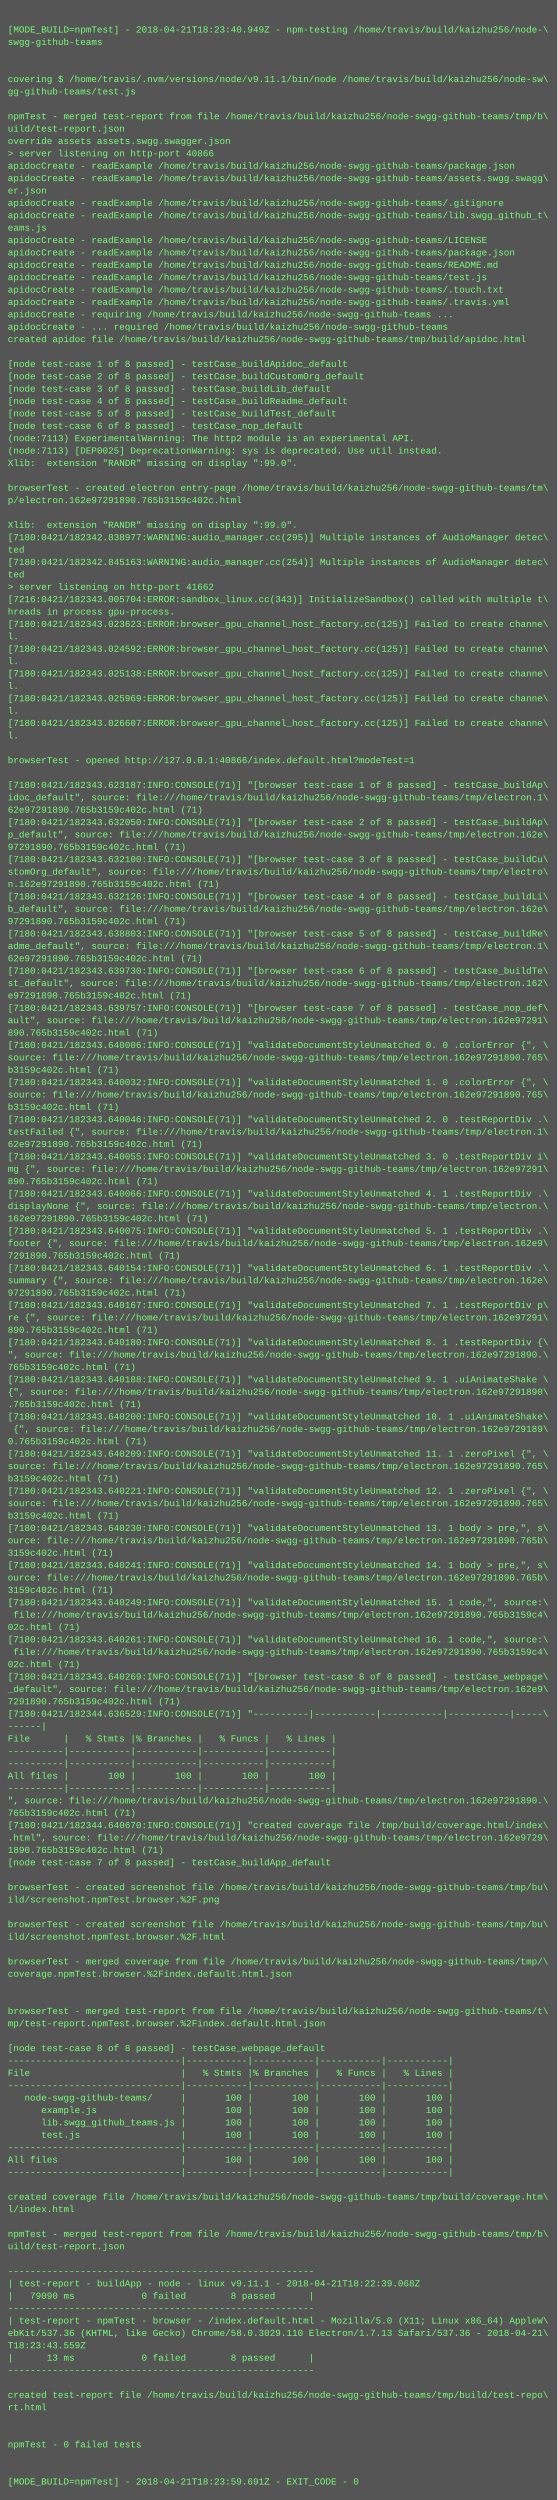
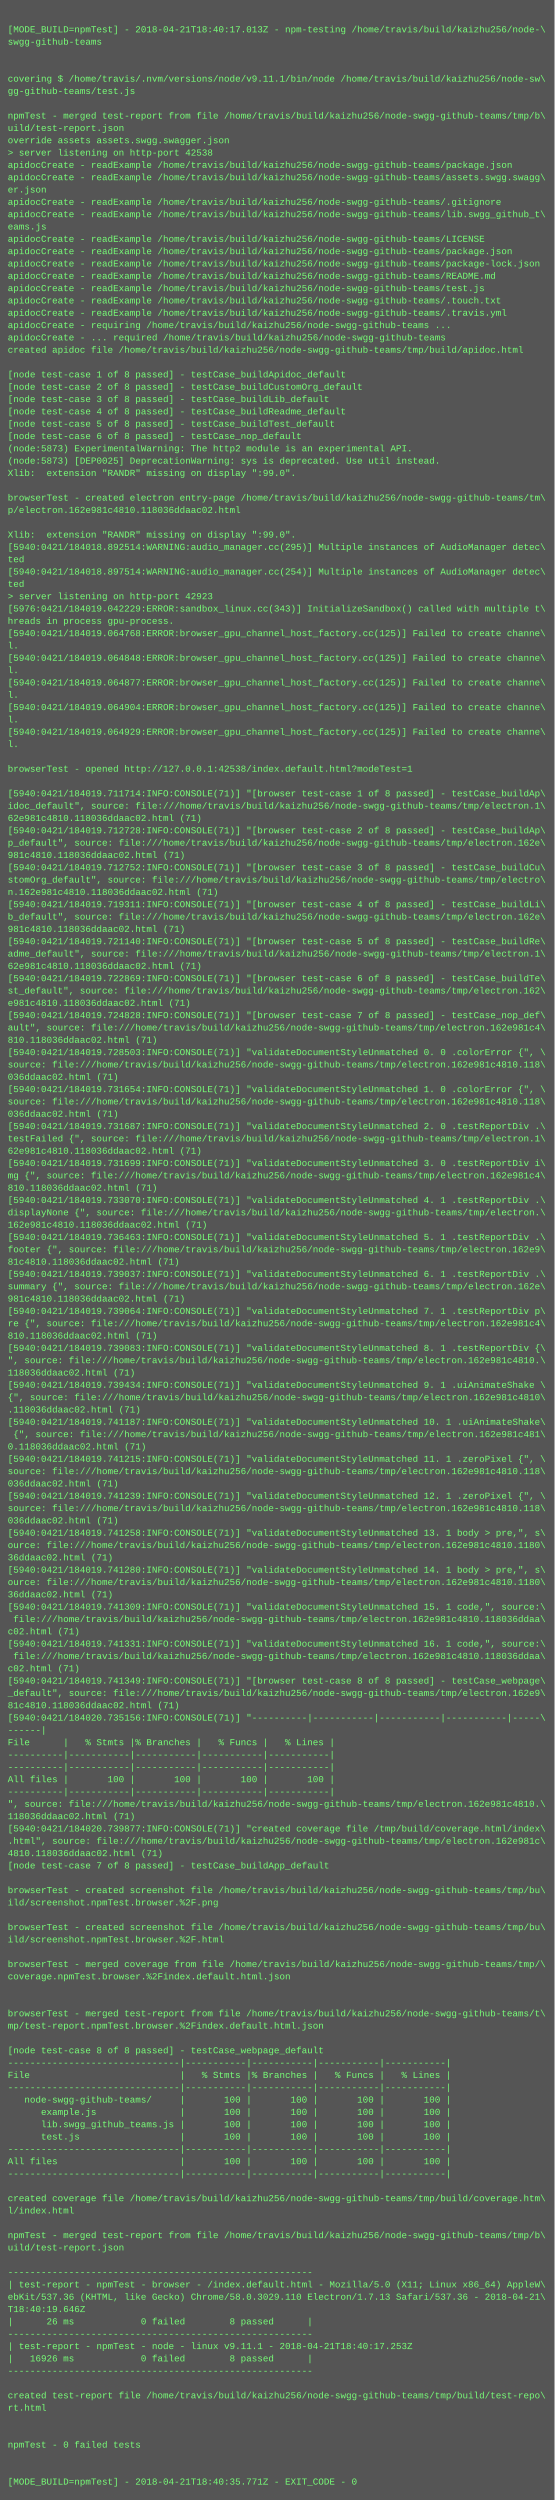
- <svg xmlns="http://www.w3.org/2000/svg" height="3230" width="720">
-   <rect height="3230" fill="#555" width="720" />
+ <svg xmlns="http://www.w3.org/2000/svg" height="3246" width="720">
+   <rect height="3246" fill="#555" width="720" />
  <text fill="#7f7" font-family="Courier New" font-size="12" xml:space="preserve">
    <tspan x="10" y="26" />
-     <tspan x="10" y="42">[MODE_BUILD=npmTest] - 2018-04-21T18:23:40.949Z - npm-testing /home/travis/build/kaizhu256/node-\</tspan>
+     <tspan x="10" y="42">[MODE_BUILD=npmTest] - 2018-04-21T18:40:17.013Z - npm-testing /home/travis/build/kaizhu256/node-\</tspan>
    <tspan x="10" y="58">swgg-github-teams</tspan>
    <tspan x="10" y="74" />
    <tspan x="10" y="90" />
    <tspan x="10" y="106">covering $ /home/travis/.nvm/versions/node/v9.11.1/bin/node /home/travis/build/kaizhu256/node-sw\</tspan>
    <tspan x="10" y="122">gg-github-teams/test.js</tspan>
    <tspan x="10" y="138" />
    <tspan x="10" y="154">npmTest - merged test-report from file /home/travis/build/kaizhu256/node-swgg-github-teams/tmp/b\</tspan>
    <tspan x="10" y="170">uild/test-report.json</tspan>
    <tspan x="10" y="186">override assets assets.swgg.swagger.json</tspan>
-     <tspan x="10" y="202">&gt; server listening on http-port 40866</tspan>
+     <tspan x="10" y="202">&gt; server listening on http-port 42538</tspan>
    <tspan x="10" y="218">apidocCreate - readExample /home/travis/build/kaizhu256/node-swgg-github-teams/package.json</tspan>
    <tspan x="10" y="234">apidocCreate - readExample /home/travis/build/kaizhu256/node-swgg-github-teams/assets.swgg.swagg\</tspan>
    <tspan x="10" y="250">er.json</tspan>
    <tspan x="10" y="266">apidocCreate - readExample /home/travis/build/kaizhu256/node-swgg-github-teams/.gitignore</tspan>
    <tspan x="10" y="282">apidocCreate - readExample /home/travis/build/kaizhu256/node-swgg-github-teams/lib.swgg_github_t\</tspan>
    <tspan x="10" y="298">eams.js</tspan>
    <tspan x="10" y="314">apidocCreate - readExample /home/travis/build/kaizhu256/node-swgg-github-teams/LICENSE</tspan>
    <tspan x="10" y="330">apidocCreate - readExample /home/travis/build/kaizhu256/node-swgg-github-teams/package.json</tspan>
-     <tspan x="10" y="346">apidocCreate - readExample /home/travis/build/kaizhu256/node-swgg-github-teams/README.md</tspan>
-     <tspan x="10" y="362">apidocCreate - readExample /home/travis/build/kaizhu256/node-swgg-github-teams/test.js</tspan>
-     <tspan x="10" y="378">apidocCreate - readExample /home/travis/build/kaizhu256/node-swgg-github-teams/.touch.txt</tspan>
-     <tspan x="10" y="394">apidocCreate - readExample /home/travis/build/kaizhu256/node-swgg-github-teams/.travis.yml</tspan>
-     <tspan x="10" y="410">apidocCreate - requiring /home/travis/build/kaizhu256/node-swgg-github-teams ...</tspan>
-     <tspan x="10" y="426">apidocCreate - ... required /home/travis/build/kaizhu256/node-swgg-github-teams</tspan>
-     <tspan x="10" y="442">created apidoc file /home/travis/build/kaizhu256/node-swgg-github-teams/tmp/build/apidoc.html</tspan>
-     <tspan x="10" y="458" />
-     <tspan x="10" y="474">[node test-case 1 of 8 passed] - testCase_buildApidoc_default</tspan>
-     <tspan x="10" y="490">[node test-case 2 of 8 passed] - testCase_buildCustomOrg_default</tspan>
-     <tspan x="10" y="506">[node test-case 3 of 8 passed] - testCase_buildLib_default</tspan>
-     <tspan x="10" y="522">[node test-case 4 of 8 passed] - testCase_buildReadme_default</tspan>
-     <tspan x="10" y="538">[node test-case 5 of 8 passed] - testCase_buildTest_default</tspan>
-     <tspan x="10" y="554">[node test-case 6 of 8 passed] - testCase_nop_default</tspan>
-     <tspan x="10" y="570">(node:7113) ExperimentalWarning: The http2 module is an experimental API.</tspan>
-     <tspan x="10" y="586">(node:7113) [DEP0025] DeprecationWarning: sys is deprecated. Use util instead.</tspan>
-     <tspan x="10" y="602">Xlib:  extension "RANDR" missing on display ":99.0".</tspan>
-     <tspan x="10" y="618" />
-     <tspan x="10" y="634">browserTest - created electron entry-page /home/travis/build/kaizhu256/node-swgg-github-teams/tm\</tspan>
-     <tspan x="10" y="650">p/electron.162e97291890.765b3159c402c.html</tspan>
-     <tspan x="10" y="666" />
-     <tspan x="10" y="682">Xlib:  extension "RANDR" missing on display ":99.0".</tspan>
-     <tspan x="10" y="698">[7180:0421/182342.838977:WARNING:audio_manager.cc(295)] Multiple instances of AudioManager detec\</tspan>
-     <tspan x="10" y="714">ted</tspan>
-     <tspan x="10" y="730">[7180:0421/182342.845163:WARNING:audio_manager.cc(254)] Multiple instances of AudioManager detec\</tspan>
-     <tspan x="10" y="746">ted</tspan>
-     <tspan x="10" y="762">&gt; server listening on http-port 41662</tspan>
-     <tspan x="10" y="778">[7216:0421/182343.005704:ERROR:sandbox_linux.cc(343)] InitializeSandbox() called with multiple t\</tspan>
-     <tspan x="10" y="794">hreads in process gpu-process. </tspan>
-     <tspan x="10" y="810">[7180:0421/182343.023623:ERROR:browser_gpu_channel_host_factory.cc(125)] Failed to create channe\</tspan>
-     <tspan x="10" y="826">l.</tspan>
-     <tspan x="10" y="842">[7180:0421/182343.024592:ERROR:browser_gpu_channel_host_factory.cc(125)] Failed to create channe\</tspan>
-     <tspan x="10" y="858">l.</tspan>
-     <tspan x="10" y="874">[7180:0421/182343.025138:ERROR:browser_gpu_channel_host_factory.cc(125)] Failed to create channe\</tspan>
-     <tspan x="10" y="890">l.</tspan>
-     <tspan x="10" y="906">[7180:0421/182343.025969:ERROR:browser_gpu_channel_host_factory.cc(125)] Failed to create channe\</tspan>
-     <tspan x="10" y="922">l.</tspan>
-     <tspan x="10" y="938">[7180:0421/182343.026607:ERROR:browser_gpu_channel_host_factory.cc(125)] Failed to create channe\</tspan>
-     <tspan x="10" y="954">l.</tspan>
-     <tspan x="10" y="970" />
-     <tspan x="10" y="986">browserTest - opened http://127.0.0.1:40866/index.default.html?modeTest=1</tspan>
-     <tspan x="10" y="1002" />
-     <tspan x="10" y="1018">[7180:0421/182343.623187:INFO:CONSOLE(71)] "[browser test-case 1 of 8 passed] - testCase_buildAp\</tspan>
-     <tspan x="10" y="1034">idoc_default", source: file:///home/travis/build/kaizhu256/node-swgg-github-teams/tmp/electron.1\</tspan>
-     <tspan x="10" y="1050">62e97291890.765b3159c402c.html (71)</tspan>
-     <tspan x="10" y="1066">[7180:0421/182343.632050:INFO:CONSOLE(71)] "[browser test-case 2 of 8 passed] - testCase_buildAp\</tspan>
-     <tspan x="10" y="1082">p_default", source: file:///home/travis/build/kaizhu256/node-swgg-github-teams/tmp/electron.162e\</tspan>
-     <tspan x="10" y="1098">97291890.765b3159c402c.html (71)</tspan>
-     <tspan x="10" y="1114">[7180:0421/182343.632100:INFO:CONSOLE(71)] "[browser test-case 3 of 8 passed] - testCase_buildCu\</tspan>
-     <tspan x="10" y="1130">stomOrg_default", source: file:///home/travis/build/kaizhu256/node-swgg-github-teams/tmp/electro\</tspan>
-     <tspan x="10" y="1146">n.162e97291890.765b3159c402c.html (71)</tspan>
-     <tspan x="10" y="1162">[7180:0421/182343.632126:INFO:CONSOLE(71)] "[browser test-case 4 of 8 passed] - testCase_buildLi\</tspan>
-     <tspan x="10" y="1178">b_default", source: file:///home/travis/build/kaizhu256/node-swgg-github-teams/tmp/electron.162e\</tspan>
-     <tspan x="10" y="1194">97291890.765b3159c402c.html (71)</tspan>
-     <tspan x="10" y="1210">[7180:0421/182343.638803:INFO:CONSOLE(71)] "[browser test-case 5 of 8 passed] - testCase_buildRe\</tspan>
-     <tspan x="10" y="1226">adme_default", source: file:///home/travis/build/kaizhu256/node-swgg-github-teams/tmp/electron.1\</tspan>
-     <tspan x="10" y="1242">62e97291890.765b3159c402c.html (71)</tspan>
-     <tspan x="10" y="1258">[7180:0421/182343.639730:INFO:CONSOLE(71)] "[browser test-case 6 of 8 passed] - testCase_buildTe\</tspan>
-     <tspan x="10" y="1274">st_default", source: file:///home/travis/build/kaizhu256/node-swgg-github-teams/tmp/electron.162\</tspan>
-     <tspan x="10" y="1290">e97291890.765b3159c402c.html (71)</tspan>
-     <tspan x="10" y="1306">[7180:0421/182343.639757:INFO:CONSOLE(71)] "[browser test-case 7 of 8 passed] - testCase_nop_def\</tspan>
-     <tspan x="10" y="1322">ault", source: file:///home/travis/build/kaizhu256/node-swgg-github-teams/tmp/electron.162e97291\</tspan>
-     <tspan x="10" y="1338">890.765b3159c402c.html (71)</tspan>
-     <tspan x="10" y="1354">[7180:0421/182343.640006:INFO:CONSOLE(71)] "validateDocumentStyleUnmatched 0. 0 .colorError {", \</tspan>
-     <tspan x="10" y="1370">source: file:///home/travis/build/kaizhu256/node-swgg-github-teams/tmp/electron.162e97291890.765\</tspan>
-     <tspan x="10" y="1386">b3159c402c.html (71)</tspan>
-     <tspan x="10" y="1402">[7180:0421/182343.640032:INFO:CONSOLE(71)] "validateDocumentStyleUnmatched 1. 0 .colorError {", \</tspan>
-     <tspan x="10" y="1418">source: file:///home/travis/build/kaizhu256/node-swgg-github-teams/tmp/electron.162e97291890.765\</tspan>
-     <tspan x="10" y="1434">b3159c402c.html (71)</tspan>
-     <tspan x="10" y="1450">[7180:0421/182343.640046:INFO:CONSOLE(71)] "validateDocumentStyleUnmatched 2. 0 .testReportDiv .\</tspan>
-     <tspan x="10" y="1466">testFailed {", source: file:///home/travis/build/kaizhu256/node-swgg-github-teams/tmp/electron.1\</tspan>
-     <tspan x="10" y="1482">62e97291890.765b3159c402c.html (71)</tspan>
-     <tspan x="10" y="1498">[7180:0421/182343.640055:INFO:CONSOLE(71)] "validateDocumentStyleUnmatched 3. 0 .testReportDiv i\</tspan>
-     <tspan x="10" y="1514">mg {", source: file:///home/travis/build/kaizhu256/node-swgg-github-teams/tmp/electron.162e97291\</tspan>
-     <tspan x="10" y="1530">890.765b3159c402c.html (71)</tspan>
-     <tspan x="10" y="1546">[7180:0421/182343.640066:INFO:CONSOLE(71)] "validateDocumentStyleUnmatched 4. 1 .testReportDiv .\</tspan>
-     <tspan x="10" y="1562">displayNone {", source: file:///home/travis/build/kaizhu256/node-swgg-github-teams/tmp/electron.\</tspan>
-     <tspan x="10" y="1578">162e97291890.765b3159c402c.html (71)</tspan>
-     <tspan x="10" y="1594">[7180:0421/182343.640075:INFO:CONSOLE(71)] "validateDocumentStyleUnmatched 5. 1 .testReportDiv .\</tspan>
-     <tspan x="10" y="1610">footer {", source: file:///home/travis/build/kaizhu256/node-swgg-github-teams/tmp/electron.162e9\</tspan>
-     <tspan x="10" y="1626">7291890.765b3159c402c.html (71)</tspan>
-     <tspan x="10" y="1642">[7180:0421/182343.640154:INFO:CONSOLE(71)] "validateDocumentStyleUnmatched 6. 1 .testReportDiv .\</tspan>
-     <tspan x="10" y="1658">summary {", source: file:///home/travis/build/kaizhu256/node-swgg-github-teams/tmp/electron.162e\</tspan>
-     <tspan x="10" y="1674">97291890.765b3159c402c.html (71)</tspan>
-     <tspan x="10" y="1690">[7180:0421/182343.640167:INFO:CONSOLE(71)] "validateDocumentStyleUnmatched 7. 1 .testReportDiv p\</tspan>
-     <tspan x="10" y="1706">re {", source: file:///home/travis/build/kaizhu256/node-swgg-github-teams/tmp/electron.162e97291\</tspan>
-     <tspan x="10" y="1722">890.765b3159c402c.html (71)</tspan>
-     <tspan x="10" y="1738">[7180:0421/182343.640180:INFO:CONSOLE(71)] "validateDocumentStyleUnmatched 8. 1 .testReportDiv {\</tspan>
-     <tspan x="10" y="1754">", source: file:///home/travis/build/kaizhu256/node-swgg-github-teams/tmp/electron.162e97291890.\</tspan>
-     <tspan x="10" y="1770">765b3159c402c.html (71)</tspan>
-     <tspan x="10" y="1786">[7180:0421/182343.640188:INFO:CONSOLE(71)] "validateDocumentStyleUnmatched 9. 1 .uiAnimateShake \</tspan>
-     <tspan x="10" y="1802">{", source: file:///home/travis/build/kaizhu256/node-swgg-github-teams/tmp/electron.162e97291890\</tspan>
-     <tspan x="10" y="1818">.765b3159c402c.html (71)</tspan>
-     <tspan x="10" y="1834">[7180:0421/182343.640200:INFO:CONSOLE(71)] "validateDocumentStyleUnmatched 10. 1 .uiAnimateShake\</tspan>
-     <tspan x="10" y="1850"> {", source: file:///home/travis/build/kaizhu256/node-swgg-github-teams/tmp/electron.162e9729189\</tspan>
-     <tspan x="10" y="1866">0.765b3159c402c.html (71)</tspan>
-     <tspan x="10" y="1882">[7180:0421/182343.640209:INFO:CONSOLE(71)] "validateDocumentStyleUnmatched 11. 1 .zeroPixel {", \</tspan>
-     <tspan x="10" y="1898">source: file:///home/travis/build/kaizhu256/node-swgg-github-teams/tmp/electron.162e97291890.765\</tspan>
-     <tspan x="10" y="1914">b3159c402c.html (71)</tspan>
-     <tspan x="10" y="1930">[7180:0421/182343.640221:INFO:CONSOLE(71)] "validateDocumentStyleUnmatched 12. 1 .zeroPixel {", \</tspan>
-     <tspan x="10" y="1946">source: file:///home/travis/build/kaizhu256/node-swgg-github-teams/tmp/electron.162e97291890.765\</tspan>
-     <tspan x="10" y="1962">b3159c402c.html (71)</tspan>
-     <tspan x="10" y="1978">[7180:0421/182343.640230:INFO:CONSOLE(71)] "validateDocumentStyleUnmatched 13. 1 body &gt; pre,", s\</tspan>
-     <tspan x="10" y="1994">ource: file:///home/travis/build/kaizhu256/node-swgg-github-teams/tmp/electron.162e97291890.765b\</tspan>
-     <tspan x="10" y="2010">3159c402c.html (71)</tspan>
-     <tspan x="10" y="2026">[7180:0421/182343.640241:INFO:CONSOLE(71)] "validateDocumentStyleUnmatched 14. 1 body &gt; pre,", s\</tspan>
-     <tspan x="10" y="2042">ource: file:///home/travis/build/kaizhu256/node-swgg-github-teams/tmp/electron.162e97291890.765b\</tspan>
-     <tspan x="10" y="2058">3159c402c.html (71)</tspan>
-     <tspan x="10" y="2074">[7180:0421/182343.640249:INFO:CONSOLE(71)] "validateDocumentStyleUnmatched 15. 1 code,", source:\</tspan>
-     <tspan x="10" y="2090"> file:///home/travis/build/kaizhu256/node-swgg-github-teams/tmp/electron.162e97291890.765b3159c4\</tspan>
-     <tspan x="10" y="2106">02c.html (71)</tspan>
-     <tspan x="10" y="2122">[7180:0421/182343.640261:INFO:CONSOLE(71)] "validateDocumentStyleUnmatched 16. 1 code,", source:\</tspan>
-     <tspan x="10" y="2138"> file:///home/travis/build/kaizhu256/node-swgg-github-teams/tmp/electron.162e97291890.765b3159c4\</tspan>
-     <tspan x="10" y="2154">02c.html (71)</tspan>
-     <tspan x="10" y="2170">[7180:0421/182343.640269:INFO:CONSOLE(71)] "[browser test-case 8 of 8 passed] - testCase_webpage\</tspan>
-     <tspan x="10" y="2186">_default", source: file:///home/travis/build/kaizhu256/node-swgg-github-teams/tmp/electron.162e9\</tspan>
-     <tspan x="10" y="2202">7291890.765b3159c402c.html (71)</tspan>
-     <tspan x="10" y="2218">[7180:0421/182344.636529:INFO:CONSOLE(71)] "----------|-----------|-----------|-----------|-----\</tspan>
-     <tspan x="10" y="2234">------|</tspan>
-     <tspan x="10" y="2250">File      |   % Stmts |% Branches |   % Funcs |   % Lines |</tspan>
-     <tspan x="10" y="2266">----------|-----------|-----------|-----------|-----------|</tspan>
+     <tspan x="10" y="346">apidocCreate - readExample /home/travis/build/kaizhu256/node-swgg-github-teams/package-lock.json</tspan>
+     <tspan x="10" y="362">apidocCreate - readExample /home/travis/build/kaizhu256/node-swgg-github-teams/README.md</tspan>
+     <tspan x="10" y="378">apidocCreate - readExample /home/travis/build/kaizhu256/node-swgg-github-teams/test.js</tspan>
+     <tspan x="10" y="394">apidocCreate - readExample /home/travis/build/kaizhu256/node-swgg-github-teams/.touch.txt</tspan>
+     <tspan x="10" y="410">apidocCreate - readExample /home/travis/build/kaizhu256/node-swgg-github-teams/.travis.yml</tspan>
+     <tspan x="10" y="426">apidocCreate - requiring /home/travis/build/kaizhu256/node-swgg-github-teams ...</tspan>
+     <tspan x="10" y="442">apidocCreate - ... required /home/travis/build/kaizhu256/node-swgg-github-teams</tspan>
+     <tspan x="10" y="458">created apidoc file /home/travis/build/kaizhu256/node-swgg-github-teams/tmp/build/apidoc.html</tspan>
+     <tspan x="10" y="474" />
+     <tspan x="10" y="490">[node test-case 1 of 8 passed] - testCase_buildApidoc_default</tspan>
+     <tspan x="10" y="506">[node test-case 2 of 8 passed] - testCase_buildCustomOrg_default</tspan>
+     <tspan x="10" y="522">[node test-case 3 of 8 passed] - testCase_buildLib_default</tspan>
+     <tspan x="10" y="538">[node test-case 4 of 8 passed] - testCase_buildReadme_default</tspan>
+     <tspan x="10" y="554">[node test-case 5 of 8 passed] - testCase_buildTest_default</tspan>
+     <tspan x="10" y="570">[node test-case 6 of 8 passed] - testCase_nop_default</tspan>
+     <tspan x="10" y="586">(node:5873) ExperimentalWarning: The http2 module is an experimental API.</tspan>
+     <tspan x="10" y="602">(node:5873) [DEP0025] DeprecationWarning: sys is deprecated. Use util instead.</tspan>
+     <tspan x="10" y="618">Xlib:  extension "RANDR" missing on display ":99.0".</tspan>
+     <tspan x="10" y="634" />
+     <tspan x="10" y="650">browserTest - created electron entry-page /home/travis/build/kaizhu256/node-swgg-github-teams/tm\</tspan>
+     <tspan x="10" y="666">p/electron.162e981c4810.118036ddaac02.html</tspan>
+     <tspan x="10" y="682" />
+     <tspan x="10" y="698">Xlib:  extension "RANDR" missing on display ":99.0".</tspan>
+     <tspan x="10" y="714">[5940:0421/184018.892514:WARNING:audio_manager.cc(295)] Multiple instances of AudioManager detec\</tspan>
+     <tspan x="10" y="730">ted</tspan>
+     <tspan x="10" y="746">[5940:0421/184018.897514:WARNING:audio_manager.cc(254)] Multiple instances of AudioManager detec\</tspan>
+     <tspan x="10" y="762">ted</tspan>
+     <tspan x="10" y="778">&gt; server listening on http-port 42923</tspan>
+     <tspan x="10" y="794">[5976:0421/184019.042229:ERROR:sandbox_linux.cc(343)] InitializeSandbox() called with multiple t\</tspan>
+     <tspan x="10" y="810">hreads in process gpu-process. </tspan>
+     <tspan x="10" y="826">[5940:0421/184019.064768:ERROR:browser_gpu_channel_host_factory.cc(125)] Failed to create channe\</tspan>
+     <tspan x="10" y="842">l.</tspan>
+     <tspan x="10" y="858">[5940:0421/184019.064848:ERROR:browser_gpu_channel_host_factory.cc(125)] Failed to create channe\</tspan>
+     <tspan x="10" y="874">l.</tspan>
+     <tspan x="10" y="890">[5940:0421/184019.064877:ERROR:browser_gpu_channel_host_factory.cc(125)] Failed to create channe\</tspan>
+     <tspan x="10" y="906">l.</tspan>
+     <tspan x="10" y="922">[5940:0421/184019.064904:ERROR:browser_gpu_channel_host_factory.cc(125)] Failed to create channe\</tspan>
+     <tspan x="10" y="938">l.</tspan>
+     <tspan x="10" y="954">[5940:0421/184019.064929:ERROR:browser_gpu_channel_host_factory.cc(125)] Failed to create channe\</tspan>
+     <tspan x="10" y="970">l.</tspan>
+     <tspan x="10" y="986" />
+     <tspan x="10" y="1002">browserTest - opened http://127.0.0.1:42538/index.default.html?modeTest=1</tspan>
+     <tspan x="10" y="1018" />
+     <tspan x="10" y="1034">[5940:0421/184019.711714:INFO:CONSOLE(71)] "[browser test-case 1 of 8 passed] - testCase_buildAp\</tspan>
+     <tspan x="10" y="1050">idoc_default", source: file:///home/travis/build/kaizhu256/node-swgg-github-teams/tmp/electron.1\</tspan>
+     <tspan x="10" y="1066">62e981c4810.118036ddaac02.html (71)</tspan>
+     <tspan x="10" y="1082">[5940:0421/184019.712728:INFO:CONSOLE(71)] "[browser test-case 2 of 8 passed] - testCase_buildAp\</tspan>
+     <tspan x="10" y="1098">p_default", source: file:///home/travis/build/kaizhu256/node-swgg-github-teams/tmp/electron.162e\</tspan>
+     <tspan x="10" y="1114">981c4810.118036ddaac02.html (71)</tspan>
+     <tspan x="10" y="1130">[5940:0421/184019.712752:INFO:CONSOLE(71)] "[browser test-case 3 of 8 passed] - testCase_buildCu\</tspan>
+     <tspan x="10" y="1146">stomOrg_default", source: file:///home/travis/build/kaizhu256/node-swgg-github-teams/tmp/electro\</tspan>
+     <tspan x="10" y="1162">n.162e981c4810.118036ddaac02.html (71)</tspan>
+     <tspan x="10" y="1178">[5940:0421/184019.719311:INFO:CONSOLE(71)] "[browser test-case 4 of 8 passed] - testCase_buildLi\</tspan>
+     <tspan x="10" y="1194">b_default", source: file:///home/travis/build/kaizhu256/node-swgg-github-teams/tmp/electron.162e\</tspan>
+     <tspan x="10" y="1210">981c4810.118036ddaac02.html (71)</tspan>
+     <tspan x="10" y="1226">[5940:0421/184019.721140:INFO:CONSOLE(71)] "[browser test-case 5 of 8 passed] - testCase_buildRe\</tspan>
+     <tspan x="10" y="1242">adme_default", source: file:///home/travis/build/kaizhu256/node-swgg-github-teams/tmp/electron.1\</tspan>
+     <tspan x="10" y="1258">62e981c4810.118036ddaac02.html (71)</tspan>
+     <tspan x="10" y="1274">[5940:0421/184019.722869:INFO:CONSOLE(71)] "[browser test-case 6 of 8 passed] - testCase_buildTe\</tspan>
+     <tspan x="10" y="1290">st_default", source: file:///home/travis/build/kaizhu256/node-swgg-github-teams/tmp/electron.162\</tspan>
+     <tspan x="10" y="1306">e981c4810.118036ddaac02.html (71)</tspan>
+     <tspan x="10" y="1322">[5940:0421/184019.724828:INFO:CONSOLE(71)] "[browser test-case 7 of 8 passed] - testCase_nop_def\</tspan>
+     <tspan x="10" y="1338">ault", source: file:///home/travis/build/kaizhu256/node-swgg-github-teams/tmp/electron.162e981c4\</tspan>
+     <tspan x="10" y="1354">810.118036ddaac02.html (71)</tspan>
+     <tspan x="10" y="1370">[5940:0421/184019.728503:INFO:CONSOLE(71)] "validateDocumentStyleUnmatched 0. 0 .colorError {", \</tspan>
+     <tspan x="10" y="1386">source: file:///home/travis/build/kaizhu256/node-swgg-github-teams/tmp/electron.162e981c4810.118\</tspan>
+     <tspan x="10" y="1402">036ddaac02.html (71)</tspan>
+     <tspan x="10" y="1418">[5940:0421/184019.731654:INFO:CONSOLE(71)] "validateDocumentStyleUnmatched 1. 0 .colorError {", \</tspan>
+     <tspan x="10" y="1434">source: file:///home/travis/build/kaizhu256/node-swgg-github-teams/tmp/electron.162e981c4810.118\</tspan>
+     <tspan x="10" y="1450">036ddaac02.html (71)</tspan>
+     <tspan x="10" y="1466">[5940:0421/184019.731687:INFO:CONSOLE(71)] "validateDocumentStyleUnmatched 2. 0 .testReportDiv .\</tspan>
+     <tspan x="10" y="1482">testFailed {", source: file:///home/travis/build/kaizhu256/node-swgg-github-teams/tmp/electron.1\</tspan>
+     <tspan x="10" y="1498">62e981c4810.118036ddaac02.html (71)</tspan>
+     <tspan x="10" y="1514">[5940:0421/184019.731699:INFO:CONSOLE(71)] "validateDocumentStyleUnmatched 3. 0 .testReportDiv i\</tspan>
+     <tspan x="10" y="1530">mg {", source: file:///home/travis/build/kaizhu256/node-swgg-github-teams/tmp/electron.162e981c4\</tspan>
+     <tspan x="10" y="1546">810.118036ddaac02.html (71)</tspan>
+     <tspan x="10" y="1562">[5940:0421/184019.733070:INFO:CONSOLE(71)] "validateDocumentStyleUnmatched 4. 1 .testReportDiv .\</tspan>
+     <tspan x="10" y="1578">displayNone {", source: file:///home/travis/build/kaizhu256/node-swgg-github-teams/tmp/electron.\</tspan>
+     <tspan x="10" y="1594">162e981c4810.118036ddaac02.html (71)</tspan>
+     <tspan x="10" y="1610">[5940:0421/184019.736463:INFO:CONSOLE(71)] "validateDocumentStyleUnmatched 5. 1 .testReportDiv .\</tspan>
+     <tspan x="10" y="1626">footer {", source: file:///home/travis/build/kaizhu256/node-swgg-github-teams/tmp/electron.162e9\</tspan>
+     <tspan x="10" y="1642">81c4810.118036ddaac02.html (71)</tspan>
+     <tspan x="10" y="1658">[5940:0421/184019.739037:INFO:CONSOLE(71)] "validateDocumentStyleUnmatched 6. 1 .testReportDiv .\</tspan>
+     <tspan x="10" y="1674">summary {", source: file:///home/travis/build/kaizhu256/node-swgg-github-teams/tmp/electron.162e\</tspan>
+     <tspan x="10" y="1690">981c4810.118036ddaac02.html (71)</tspan>
+     <tspan x="10" y="1706">[5940:0421/184019.739064:INFO:CONSOLE(71)] "validateDocumentStyleUnmatched 7. 1 .testReportDiv p\</tspan>
+     <tspan x="10" y="1722">re {", source: file:///home/travis/build/kaizhu256/node-swgg-github-teams/tmp/electron.162e981c4\</tspan>
+     <tspan x="10" y="1738">810.118036ddaac02.html (71)</tspan>
+     <tspan x="10" y="1754">[5940:0421/184019.739083:INFO:CONSOLE(71)] "validateDocumentStyleUnmatched 8. 1 .testReportDiv {\</tspan>
+     <tspan x="10" y="1770">", source: file:///home/travis/build/kaizhu256/node-swgg-github-teams/tmp/electron.162e981c4810.\</tspan>
+     <tspan x="10" y="1786">118036ddaac02.html (71)</tspan>
+     <tspan x="10" y="1802">[5940:0421/184019.739434:INFO:CONSOLE(71)] "validateDocumentStyleUnmatched 9. 1 .uiAnimateShake \</tspan>
+     <tspan x="10" y="1818">{", source: file:///home/travis/build/kaizhu256/node-swgg-github-teams/tmp/electron.162e981c4810\</tspan>
+     <tspan x="10" y="1834">.118036ddaac02.html (71)</tspan>
+     <tspan x="10" y="1850">[5940:0421/184019.741187:INFO:CONSOLE(71)] "validateDocumentStyleUnmatched 10. 1 .uiAnimateShake\</tspan>
+     <tspan x="10" y="1866"> {", source: file:///home/travis/build/kaizhu256/node-swgg-github-teams/tmp/electron.162e981c481\</tspan>
+     <tspan x="10" y="1882">0.118036ddaac02.html (71)</tspan>
+     <tspan x="10" y="1898">[5940:0421/184019.741215:INFO:CONSOLE(71)] "validateDocumentStyleUnmatched 11. 1 .zeroPixel {", \</tspan>
+     <tspan x="10" y="1914">source: file:///home/travis/build/kaizhu256/node-swgg-github-teams/tmp/electron.162e981c4810.118\</tspan>
+     <tspan x="10" y="1930">036ddaac02.html (71)</tspan>
+     <tspan x="10" y="1946">[5940:0421/184019.741239:INFO:CONSOLE(71)] "validateDocumentStyleUnmatched 12. 1 .zeroPixel {", \</tspan>
+     <tspan x="10" y="1962">source: file:///home/travis/build/kaizhu256/node-swgg-github-teams/tmp/electron.162e981c4810.118\</tspan>
+     <tspan x="10" y="1978">036ddaac02.html (71)</tspan>
+     <tspan x="10" y="1994">[5940:0421/184019.741258:INFO:CONSOLE(71)] "validateDocumentStyleUnmatched 13. 1 body &gt; pre,", s\</tspan>
+     <tspan x="10" y="2010">ource: file:///home/travis/build/kaizhu256/node-swgg-github-teams/tmp/electron.162e981c4810.1180\</tspan>
+     <tspan x="10" y="2026">36ddaac02.html (71)</tspan>
+     <tspan x="10" y="2042">[5940:0421/184019.741280:INFO:CONSOLE(71)] "validateDocumentStyleUnmatched 14. 1 body &gt; pre,", s\</tspan>
+     <tspan x="10" y="2058">ource: file:///home/travis/build/kaizhu256/node-swgg-github-teams/tmp/electron.162e981c4810.1180\</tspan>
+     <tspan x="10" y="2074">36ddaac02.html (71)</tspan>
+     <tspan x="10" y="2090">[5940:0421/184019.741309:INFO:CONSOLE(71)] "validateDocumentStyleUnmatched 15. 1 code,", source:\</tspan>
+     <tspan x="10" y="2106"> file:///home/travis/build/kaizhu256/node-swgg-github-teams/tmp/electron.162e981c4810.118036ddaa\</tspan>
+     <tspan x="10" y="2122">c02.html (71)</tspan>
+     <tspan x="10" y="2138">[5940:0421/184019.741331:INFO:CONSOLE(71)] "validateDocumentStyleUnmatched 16. 1 code,", source:\</tspan>
+     <tspan x="10" y="2154"> file:///home/travis/build/kaizhu256/node-swgg-github-teams/tmp/electron.162e981c4810.118036ddaa\</tspan>
+     <tspan x="10" y="2170">c02.html (71)</tspan>
+     <tspan x="10" y="2186">[5940:0421/184019.741349:INFO:CONSOLE(71)] "[browser test-case 8 of 8 passed] - testCase_webpage\</tspan>
+     <tspan x="10" y="2202">_default", source: file:///home/travis/build/kaizhu256/node-swgg-github-teams/tmp/electron.162e9\</tspan>
+     <tspan x="10" y="2218">81c4810.118036ddaac02.html (71)</tspan>
+     <tspan x="10" y="2234">[5940:0421/184020.735156:INFO:CONSOLE(71)] "----------|-----------|-----------|-----------|-----\</tspan>
+     <tspan x="10" y="2250">------|</tspan>
+     <tspan x="10" y="2266">File      |   % Stmts |% Branches |   % Funcs |   % Lines |</tspan>
    <tspan x="10" y="2282">----------|-----------|-----------|-----------|-----------|</tspan>
-     <tspan x="10" y="2298">All files |       100 |       100 |       100 |       100 |</tspan>
-     <tspan x="10" y="2314">----------|-----------|-----------|-----------|-----------|</tspan>
-     <tspan x="10" y="2330">", source: file:///home/travis/build/kaizhu256/node-swgg-github-teams/tmp/electron.162e97291890.\</tspan>
-     <tspan x="10" y="2346">765b3159c402c.html (71)</tspan>
-     <tspan x="10" y="2362">[7180:0421/182344.640670:INFO:CONSOLE(71)] "created coverage file /tmp/build/coverage.html/index\</tspan>
-     <tspan x="10" y="2378">.html", source: file:///home/travis/build/kaizhu256/node-swgg-github-teams/tmp/electron.162e9729\</tspan>
-     <tspan x="10" y="2394">1890.765b3159c402c.html (71)</tspan>
-     <tspan x="10" y="2410">[node test-case 7 of 8 passed] - testCase_buildApp_default</tspan>
-     <tspan x="10" y="2426" />
-     <tspan x="10" y="2442">browserTest - created screenshot file /home/travis/build/kaizhu256/node-swgg-github-teams/tmp/bu\</tspan>
-     <tspan x="10" y="2458">ild/screenshot.npmTest.browser.%2F.png</tspan>
-     <tspan x="10" y="2474" />
-     <tspan x="10" y="2490">browserTest - created screenshot file /home/travis/build/kaizhu256/node-swgg-github-teams/tmp/bu\</tspan>
-     <tspan x="10" y="2506">ild/screenshot.npmTest.browser.%2F.html</tspan>
-     <tspan x="10" y="2522" />
-     <tspan x="10" y="2538">browserTest - merged coverage from file /home/travis/build/kaizhu256/node-swgg-github-teams/tmp/\</tspan>
-     <tspan x="10" y="2554">coverage.npmTest.browser.%2Findex.default.html.json</tspan>
-     <tspan x="10" y="2570" />
+     <tspan x="10" y="2298">----------|-----------|-----------|-----------|-----------|</tspan>
+     <tspan x="10" y="2314">All files |       100 |       100 |       100 |       100 |</tspan>
+     <tspan x="10" y="2330">----------|-----------|-----------|-----------|-----------|</tspan>
+     <tspan x="10" y="2346">", source: file:///home/travis/build/kaizhu256/node-swgg-github-teams/tmp/electron.162e981c4810.\</tspan>
+     <tspan x="10" y="2362">118036ddaac02.html (71)</tspan>
+     <tspan x="10" y="2378">[5940:0421/184020.739877:INFO:CONSOLE(71)] "created coverage file /tmp/build/coverage.html/index\</tspan>
+     <tspan x="10" y="2394">.html", source: file:///home/travis/build/kaizhu256/node-swgg-github-teams/tmp/electron.162e981c\</tspan>
+     <tspan x="10" y="2410">4810.118036ddaac02.html (71)</tspan>
+     <tspan x="10" y="2426">[node test-case 7 of 8 passed] - testCase_buildApp_default</tspan>
+     <tspan x="10" y="2442" />
+     <tspan x="10" y="2458">browserTest - created screenshot file /home/travis/build/kaizhu256/node-swgg-github-teams/tmp/bu\</tspan>
+     <tspan x="10" y="2474">ild/screenshot.npmTest.browser.%2F.png</tspan>
+     <tspan x="10" y="2490" />
+     <tspan x="10" y="2506">browserTest - created screenshot file /home/travis/build/kaizhu256/node-swgg-github-teams/tmp/bu\</tspan>
+     <tspan x="10" y="2522">ild/screenshot.npmTest.browser.%2F.html</tspan>
+     <tspan x="10" y="2538" />
+     <tspan x="10" y="2554">browserTest - merged coverage from file /home/travis/build/kaizhu256/node-swgg-github-teams/tmp/\</tspan>
+     <tspan x="10" y="2570">coverage.npmTest.browser.%2Findex.default.html.json</tspan>
    <tspan x="10" y="2586" />
-     <tspan x="10" y="2602">browserTest - merged test-report from file /home/travis/build/kaizhu256/node-swgg-github-teams/t\</tspan>
-     <tspan x="10" y="2618">mp/test-report.npmTest.browser.%2Findex.default.html.json</tspan>
-     <tspan x="10" y="2634" />
-     <tspan x="10" y="2650">[node test-case 8 of 8 passed] - testCase_webpage_default</tspan>
-     <tspan x="10" y="2666">-------------------------------|-----------|-----------|-----------|-----------|</tspan>
-     <tspan x="10" y="2682">File                           |   % Stmts |% Branches |   % Funcs |   % Lines |</tspan>
-     <tspan x="10" y="2698">-------------------------------|-----------|-----------|-----------|-----------|</tspan>
-     <tspan x="10" y="2714">   node-swgg-github-teams/     |       100 |       100 |       100 |       100 |</tspan>
-     <tspan x="10" y="2730">      example.js               |       100 |       100 |       100 |       100 |</tspan>
-     <tspan x="10" y="2746">      lib.swgg_github_teams.js |       100 |       100 |       100 |       100 |</tspan>
-     <tspan x="10" y="2762">      test.js                  |       100 |       100 |       100 |       100 |</tspan>
-     <tspan x="10" y="2778">-------------------------------|-----------|-----------|-----------|-----------|</tspan>
-     <tspan x="10" y="2794">All files                      |       100 |       100 |       100 |       100 |</tspan>
-     <tspan x="10" y="2810">-------------------------------|-----------|-----------|-----------|-----------|</tspan>
-     <tspan x="10" y="2826" />
-     <tspan x="10" y="2842">created coverage file /home/travis/build/kaizhu256/node-swgg-github-teams/tmp/build/coverage.htm\</tspan>
-     <tspan x="10" y="2858">l/index.html</tspan>
-     <tspan x="10" y="2874" />
-     <tspan x="10" y="2890">npmTest - merged test-report from file /home/travis/build/kaizhu256/node-swgg-github-teams/tmp/b\</tspan>
-     <tspan x="10" y="2906">uild/test-report.json</tspan>
-     <tspan x="10" y="2922" />
-     <tspan x="10" y="2938">-------------------------------------------------------</tspan>
-     <tspan x="10" y="2954">| test-report - buildApp - node - linux v9.11.1 - 2018-04-21T18:22:39.068Z</tspan>
-     <tspan x="10" y="2970">|   79090 ms            0 failed        8 passed      |</tspan>
-     <tspan x="10" y="2986">-------------------------------------------------------</tspan>
-     <tspan x="10" y="3002">| test-report - npmTest - browser - /index.default.html - Mozilla/5.0 (X11; Linux x86_64) AppleW\</tspan>
-     <tspan x="10" y="3018">ebKit/537.36 (KHTML, like Gecko) Chrome/58.0.3029.110 Electron/1.7.13 Safari/537.36 - 2018-04-21\</tspan>
-     <tspan x="10" y="3034">T18:23:43.559Z</tspan>
-     <tspan x="10" y="3050">|      13 ms            0 failed        8 passed      |</tspan>
-     <tspan x="10" y="3066">-------------------------------------------------------</tspan>
-     <tspan x="10" y="3082" />
-     <tspan x="10" y="3098">created test-report file /home/travis/build/kaizhu256/node-swgg-github-teams/tmp/build/test-repo\</tspan>
-     <tspan x="10" y="3114">rt.html</tspan>
-     <tspan x="10" y="3130" />
+     <tspan x="10" y="2602" />
+     <tspan x="10" y="2618">browserTest - merged test-report from file /home/travis/build/kaizhu256/node-swgg-github-teams/t\</tspan>
+     <tspan x="10" y="2634">mp/test-report.npmTest.browser.%2Findex.default.html.json</tspan>
+     <tspan x="10" y="2650" />
+     <tspan x="10" y="2666">[node test-case 8 of 8 passed] - testCase_webpage_default</tspan>
+     <tspan x="10" y="2682">-------------------------------|-----------|-----------|-----------|-----------|</tspan>
+     <tspan x="10" y="2698">File                           |   % Stmts |% Branches |   % Funcs |   % Lines |</tspan>
+     <tspan x="10" y="2714">-------------------------------|-----------|-----------|-----------|-----------|</tspan>
+     <tspan x="10" y="2730">   node-swgg-github-teams/     |       100 |       100 |       100 |       100 |</tspan>
+     <tspan x="10" y="2746">      example.js               |       100 |       100 |       100 |       100 |</tspan>
+     <tspan x="10" y="2762">      lib.swgg_github_teams.js |       100 |       100 |       100 |       100 |</tspan>
+     <tspan x="10" y="2778">      test.js                  |       100 |       100 |       100 |       100 |</tspan>
+     <tspan x="10" y="2794">-------------------------------|-----------|-----------|-----------|-----------|</tspan>
+     <tspan x="10" y="2810">All files                      |       100 |       100 |       100 |       100 |</tspan>
+     <tspan x="10" y="2826">-------------------------------|-----------|-----------|-----------|-----------|</tspan>
+     <tspan x="10" y="2842" />
+     <tspan x="10" y="2858">created coverage file /home/travis/build/kaizhu256/node-swgg-github-teams/tmp/build/coverage.htm\</tspan>
+     <tspan x="10" y="2874">l/index.html</tspan>
+     <tspan x="10" y="2890" />
+     <tspan x="10" y="2906">npmTest - merged test-report from file /home/travis/build/kaizhu256/node-swgg-github-teams/tmp/b\</tspan>
+     <tspan x="10" y="2922">uild/test-report.json</tspan>
+     <tspan x="10" y="2938" />
+     <tspan x="10" y="2954">-------------------------------------------------------</tspan>
+     <tspan x="10" y="2970">| test-report - npmTest - browser - /index.default.html - Mozilla/5.0 (X11; Linux x86_64) AppleW\</tspan>
+     <tspan x="10" y="2986">ebKit/537.36 (KHTML, like Gecko) Chrome/58.0.3029.110 Electron/1.7.13 Safari/537.36 - 2018-04-21\</tspan>
+     <tspan x="10" y="3002">T18:40:19.646Z</tspan>
+     <tspan x="10" y="3018">|      26 ms            0 failed        8 passed      |</tspan>
+     <tspan x="10" y="3034">-------------------------------------------------------</tspan>
+     <tspan x="10" y="3050">| test-report - npmTest - node - linux v9.11.1 - 2018-04-21T18:40:17.253Z</tspan>
+     <tspan x="10" y="3066">|   16926 ms            0 failed        8 passed      |</tspan>
+     <tspan x="10" y="3082">-------------------------------------------------------</tspan>
+     <tspan x="10" y="3098" />
+     <tspan x="10" y="3114">created test-report file /home/travis/build/kaizhu256/node-swgg-github-teams/tmp/build/test-repo\</tspan>
+     <tspan x="10" y="3130">rt.html</tspan>
    <tspan x="10" y="3146" />
-     <tspan x="10" y="3162">npmTest - 0 failed tests</tspan>
-     <tspan x="10" y="3178" />
+     <tspan x="10" y="3162" />
+     <tspan x="10" y="3178">npmTest - 0 failed tests</tspan>
    <tspan x="10" y="3194" />
-     <tspan x="10" y="3210">[MODE_BUILD=npmTest] - 2018-04-21T18:23:59.691Z - EXIT_CODE - 0</tspan>
+     <tspan x="10" y="3210" />
+     <tspan x="10" y="3226">[MODE_BUILD=npmTest] - 2018-04-21T18:40:35.771Z - EXIT_CODE - 0</tspan>
  </text>
</svg>
